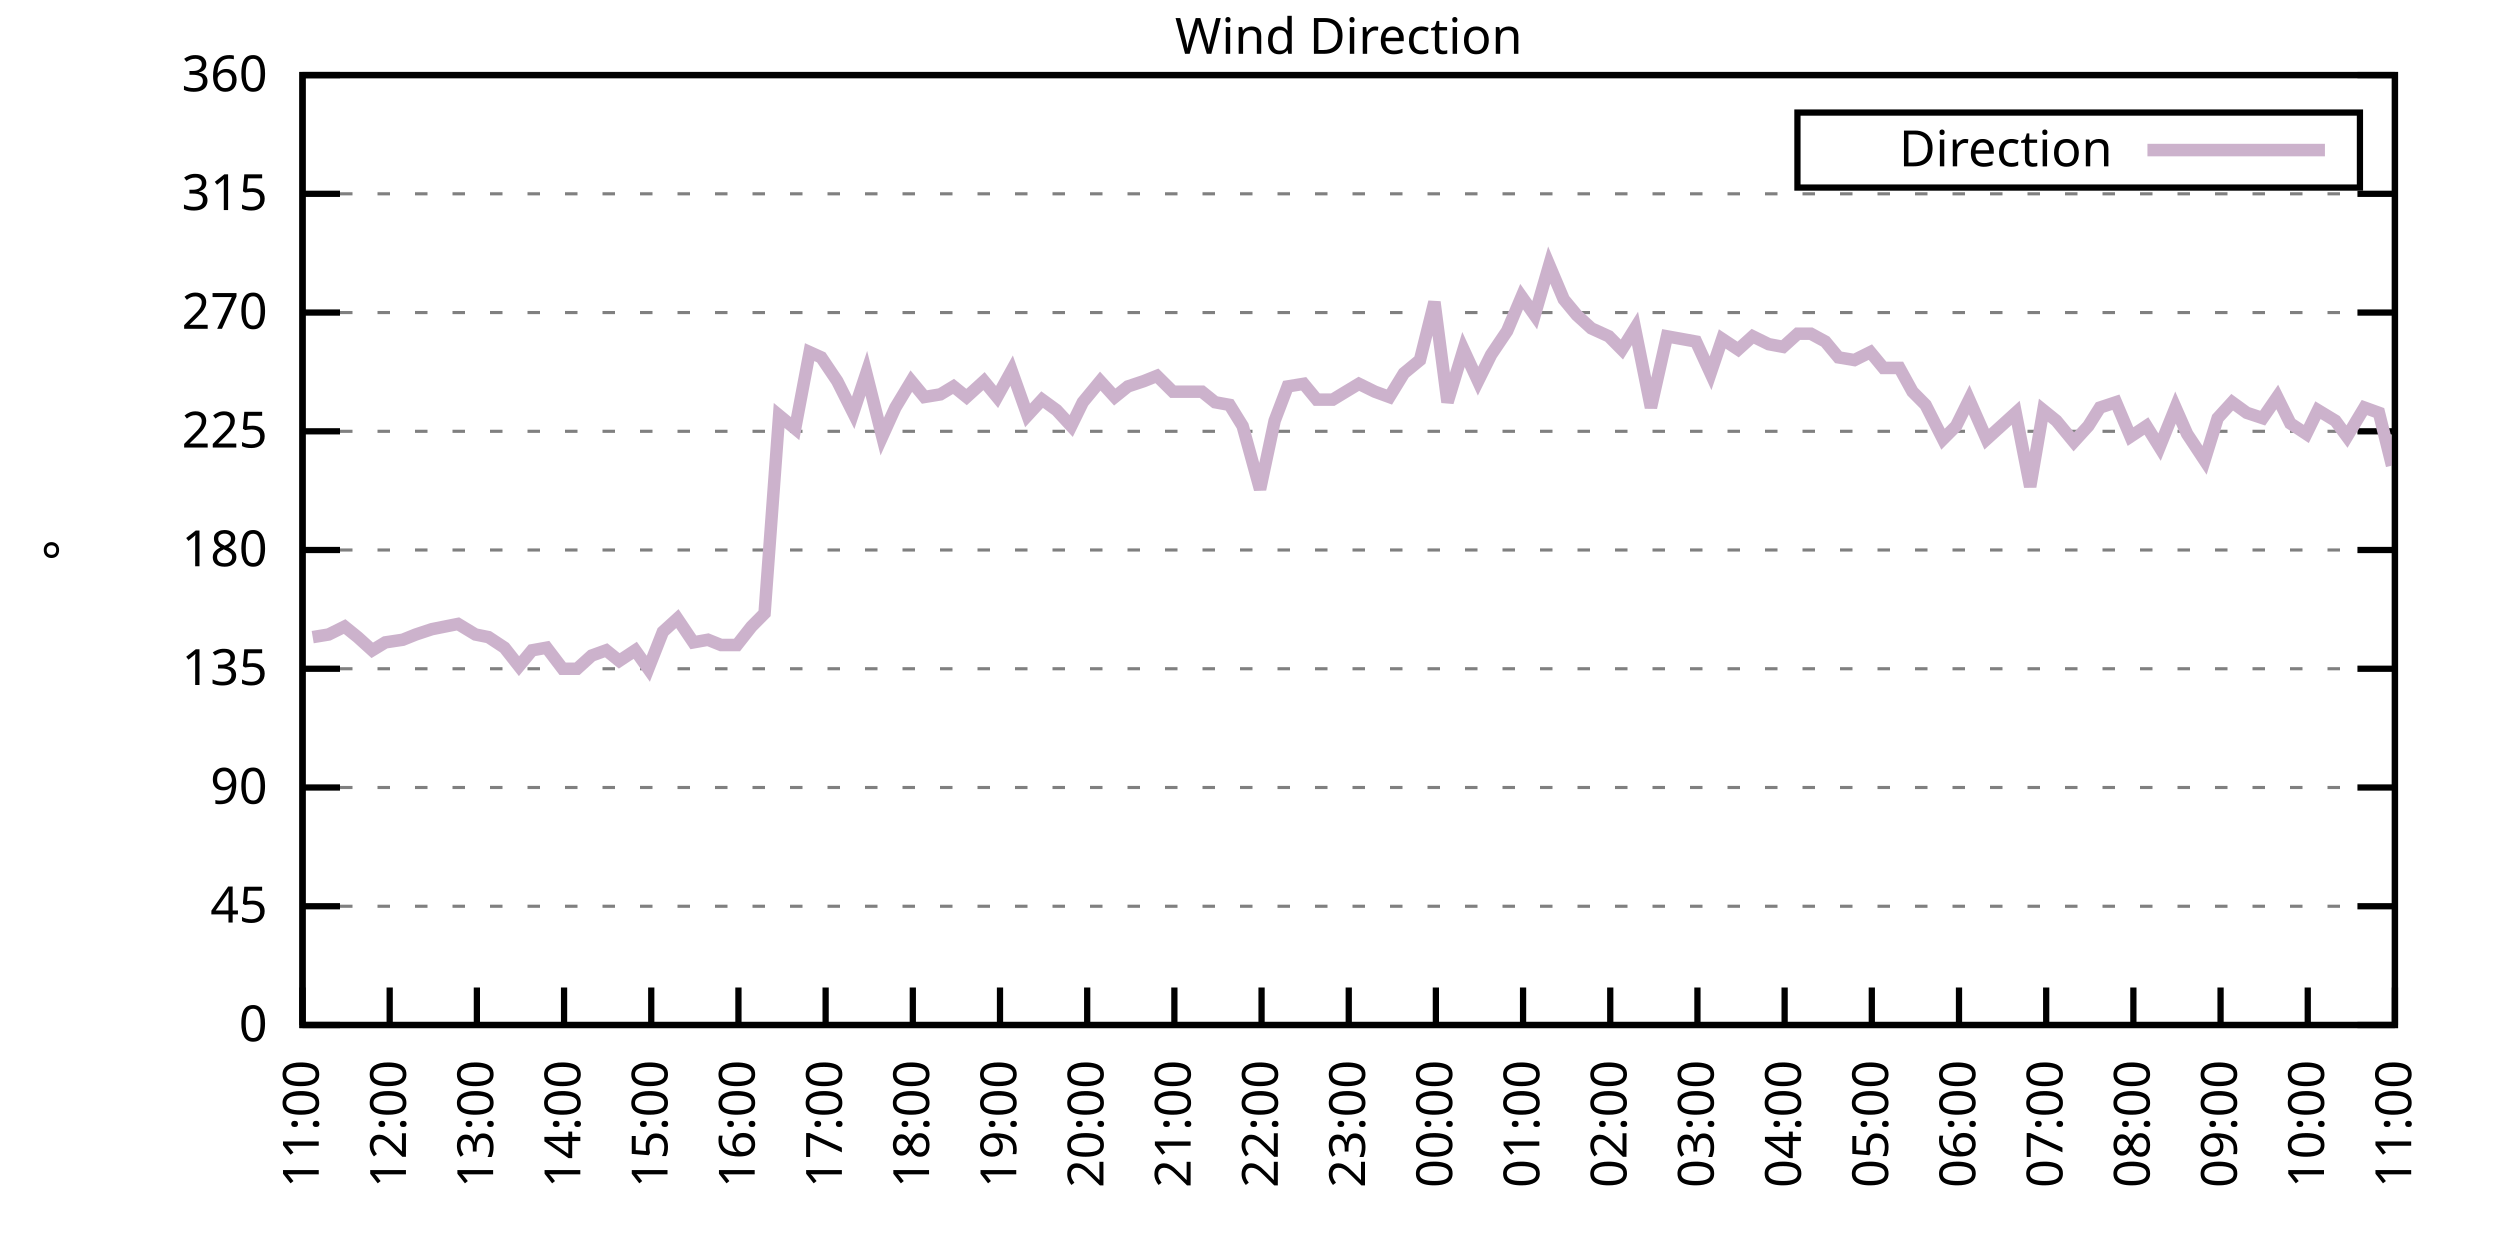
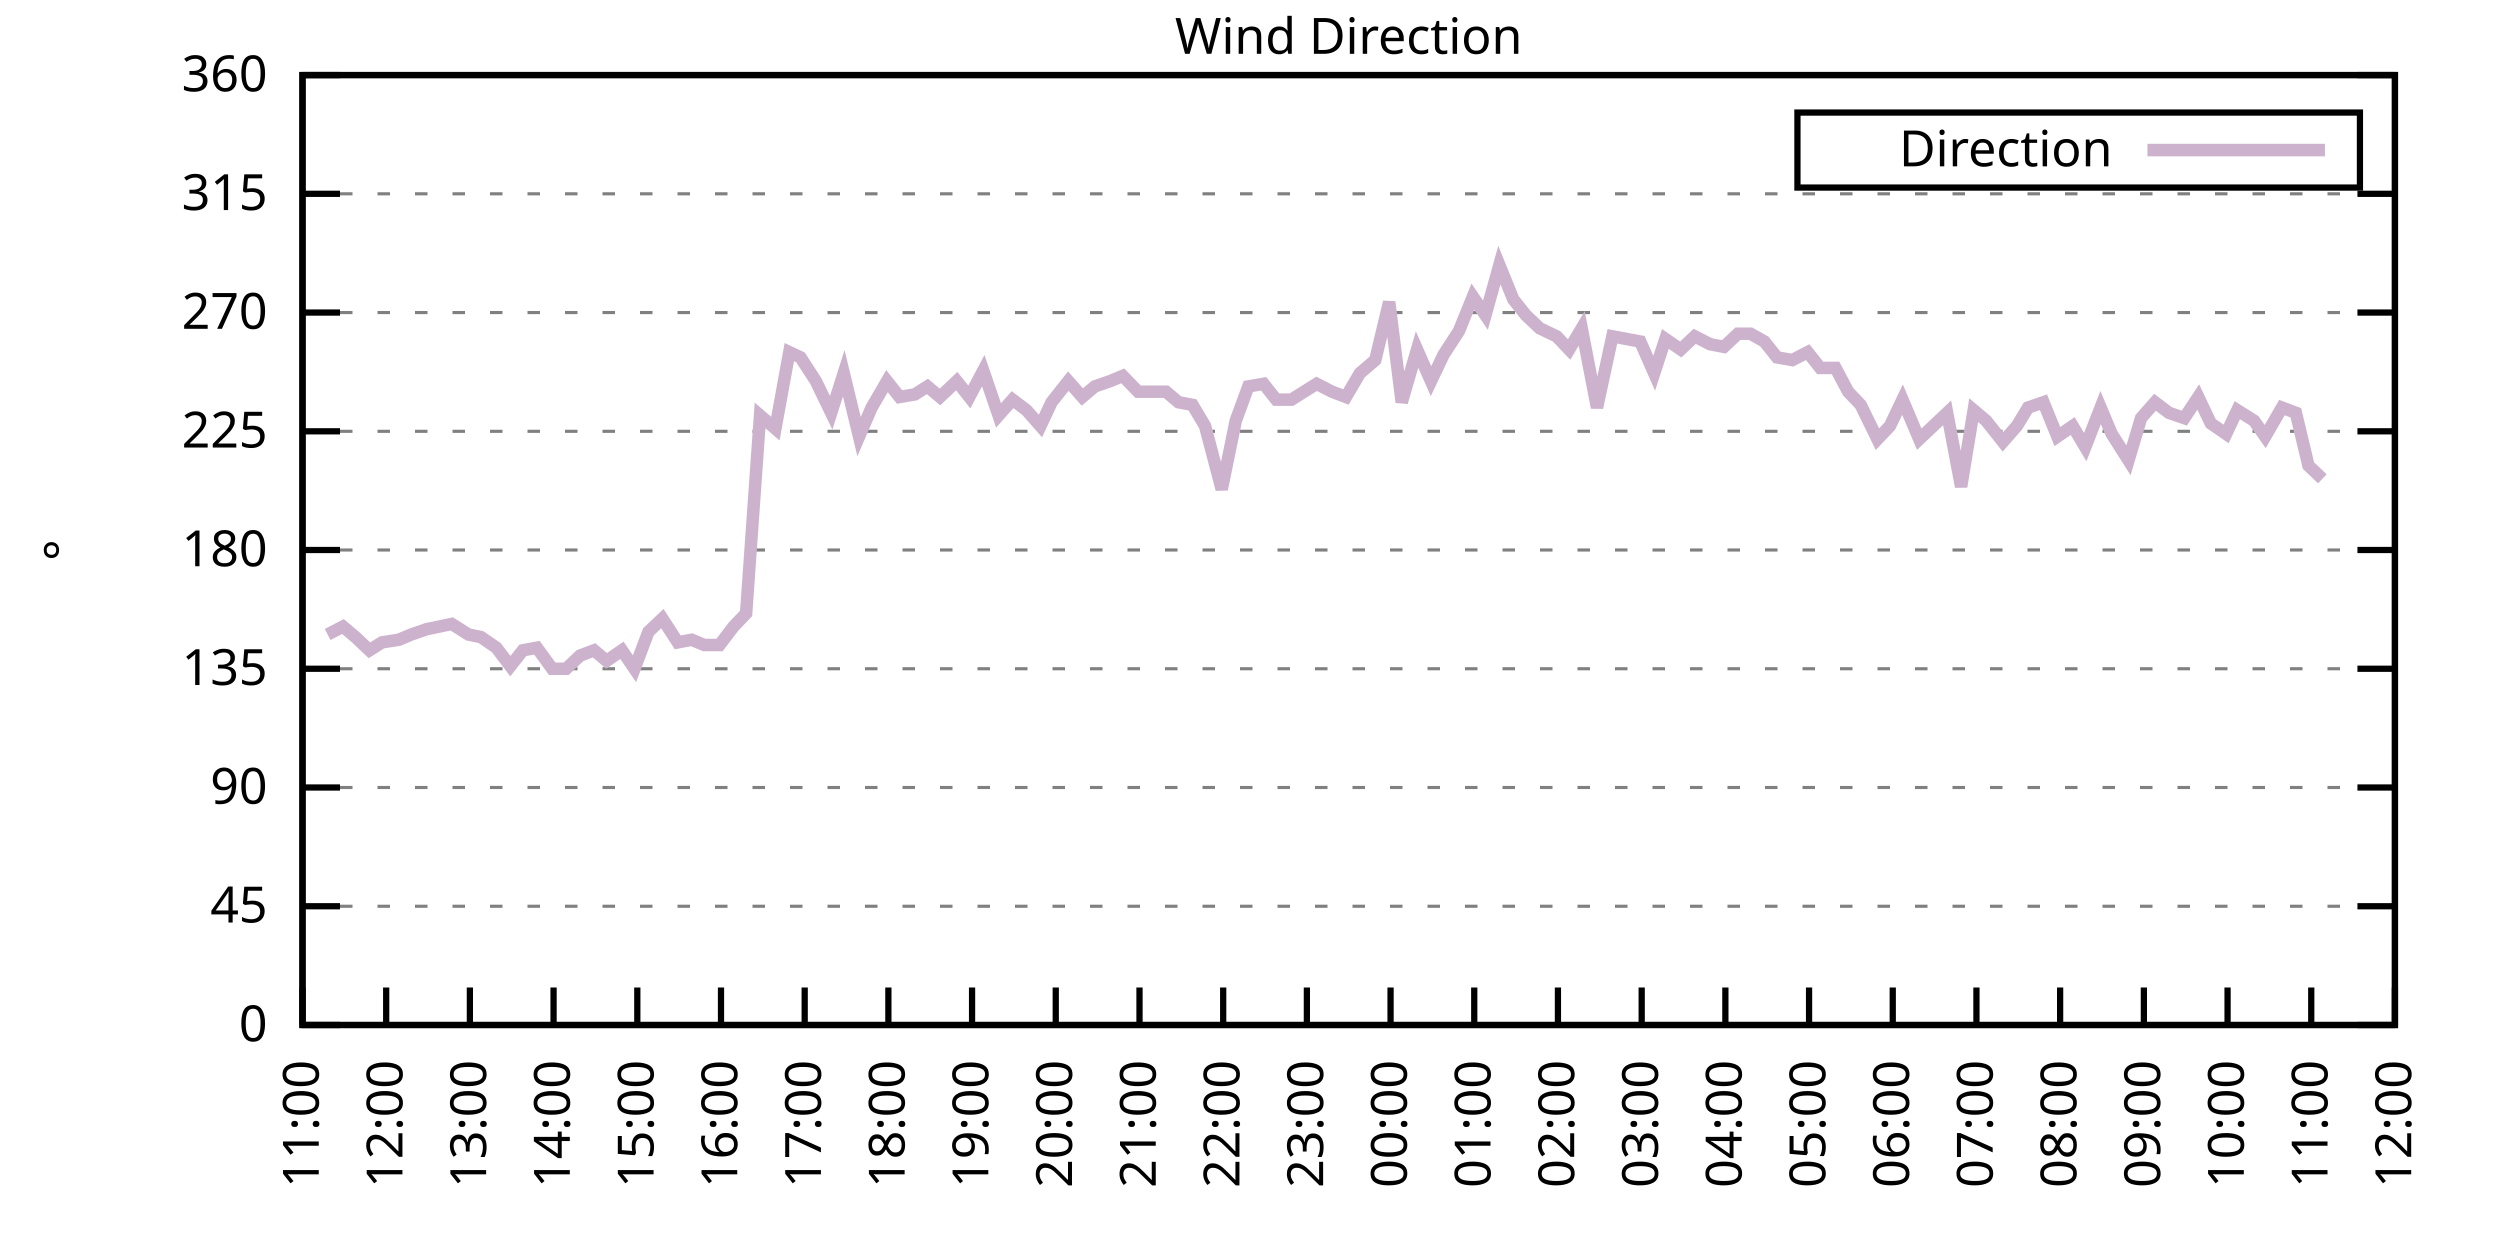
<svg xmlns="http://www.w3.org/2000/svg" xmlns:xlink="http://www.w3.org/1999/xlink" width="400" height="200" viewBox="0 0 400 200">
  <g id="gnuplot_canvas">
    <rect x="0" y="0" width="400" height="200" fill="none" />
    <defs>
      <circle id="gpDot" r="0.5" stroke-width="0.5" stroke="currentColor" />
      <path id="gpPt0" stroke-width="0.333" stroke="currentColor" d="M-1,0 h2 M0,-1 v2" />
      <path id="gpPt1" stroke-width="0.333" stroke="currentColor" d="M-1,-1 L1,1 M1,-1 L-1,1" />
      <path id="gpPt2" stroke-width="0.333" stroke="currentColor" d="M-1,0 L1,0 M0,-1 L0,1 M-1,-1 L1,1 M-1,1 L1,-1" />
      <rect id="gpPt3" stroke-width="0.333" stroke="currentColor" x="-1" y="-1" width="2" height="2" />
      <rect id="gpPt4" stroke-width="0.333" stroke="currentColor" fill="currentColor" x="-1" y="-1" width="2" height="2" />
      <circle id="gpPt5" stroke-width="0.333" stroke="currentColor" cx="0" cy="0" r="1" />
      <use xlink:href="#gpPt5" id="gpPt6" fill="currentColor" stroke="none" />
      <path id="gpPt7" stroke-width="0.333" stroke="currentColor" d="M0,-1.33 L-1.33,0.67 L1.33,0.67 z" />
      <use xlink:href="#gpPt7" id="gpPt8" fill="currentColor" stroke="none" />
      <use xlink:href="#gpPt7" id="gpPt9" stroke="currentColor" transform="rotate(180)" />
      <use xlink:href="#gpPt9" id="gpPt10" fill="currentColor" stroke="none" />
      <use xlink:href="#gpPt3" id="gpPt11" stroke="currentColor" transform="rotate(45)" />
      <use xlink:href="#gpPt11" id="gpPt12" fill="currentColor" stroke="none" />
      <path id="gpPt13" stroke-width="0.333" stroke="currentColor" d="M0,1.330 L1.265,0.411 L0.782,-1.067 L-0.782,-1.076 L-1.265,0.411 z" />
      <use xlink:href="#gpPt13" id="gpPt14" fill="currentColor" stroke="none" />
      <filter id="textbox" filterUnits="objectBoundingBox" x="0" y="0" height="1" width="1">
        <feFlood flood-color="white" flood-opacity="1" result="bgnd" />
        <feComposite in="SourceGraphic" in2="bgnd" operator="atop" />
      </filter>
      <filter id="greybox" filterUnits="objectBoundingBox" x="0" y="0" height="1" width="1">
        <feFlood flood-color="lightgrey" flood-opacity="1" result="grey" />
        <feComposite in="SourceGraphic" in2="grey" operator="atop" />
      </filter>
    </defs>
    <g fill="none" color="white" stroke="currentColor" stroke-width="1.00" stroke-linecap="butt" stroke-linejoin="miter">
</g>
    <g fill="none" color="black" stroke="currentColor" stroke-width="1.00" stroke-linecap="butt" stroke-linejoin="miter">
      <g stroke="none" shape-rendering="crispEdges">
        <polygon fill="rgb(255, 255, 255)" points="48.40,164.00 383.18,164.00 383.18,12.02 48.40,12.02 " />
      </g>
    </g>
    <g fill="none" color="black" stroke="currentColor" stroke-width="1.00" stroke-linecap="butt" stroke-linejoin="miter">
</g>
    <g fill="none" color="black" stroke="black" stroke-width="0.50" stroke-linecap="butt" stroke-linejoin="miter">
</g>
    <g fill="none" color="gray" stroke="currentColor" stroke-width="0.50" stroke-linecap="butt" stroke-linejoin="miter">
      <path stroke="gray" stroke-dasharray="2,4" class="gridline" d="M48.40,164.00 L383.19,164.00  " />
    </g>
    <g fill="none" color="gray" stroke="gray" stroke-width="1.00" stroke-linecap="butt" stroke-linejoin="miter">
</g>
    <g fill="none" color="black" stroke="currentColor" stroke-width="1.00" stroke-linecap="butt" stroke-linejoin="miter">
      <path stroke="black" d="M48.40,164.00 L54.40,164.00 M383.19,164.00 L377.19,164.00  " />
      <g transform="translate(42.80,166.60)" stroke="none" fill="black" font-family="Sans" font-size="8.00" text-anchor="end">
        <text>
          <tspan font-family="Sans"> 0</tspan>
        </text>
      </g>
    </g>
    <g fill="none" color="black" stroke="currentColor" stroke-width="1.00" stroke-linecap="butt" stroke-linejoin="miter">
</g>
    <g fill="none" color="black" stroke="black" stroke-width="0.50" stroke-linecap="butt" stroke-linejoin="miter">
</g>
    <g fill="none" color="gray" stroke="currentColor" stroke-width="0.50" stroke-linecap="butt" stroke-linejoin="miter">
      <path stroke="gray" stroke-dasharray="2,4" class="gridline" d="M48.40,145.00 L383.19,145.00  " />
    </g>
    <g fill="none" color="gray" stroke="gray" stroke-width="1.00" stroke-linecap="butt" stroke-linejoin="miter">
</g>
    <g fill="none" color="black" stroke="currentColor" stroke-width="1.00" stroke-linecap="butt" stroke-linejoin="miter">
      <path stroke="black" d="M48.40,145.00 L54.40,145.00 M383.19,145.00 L377.19,145.00  " />
      <g transform="translate(42.80,147.60)" stroke="none" fill="black" font-family="Sans" font-size="8.00" text-anchor="end">
        <text>
          <tspan font-family="Sans"> 45</tspan>
        </text>
      </g>
    </g>
    <g fill="none" color="black" stroke="currentColor" stroke-width="1.00" stroke-linecap="butt" stroke-linejoin="miter">
</g>
    <g fill="none" color="black" stroke="black" stroke-width="0.50" stroke-linecap="butt" stroke-linejoin="miter">
</g>
    <g fill="none" color="gray" stroke="currentColor" stroke-width="0.50" stroke-linecap="butt" stroke-linejoin="miter">
      <path stroke="gray" stroke-dasharray="2,4" class="gridline" d="M48.40,126.00 L383.19,126.00  " />
    </g>
    <g fill="none" color="gray" stroke="gray" stroke-width="1.00" stroke-linecap="butt" stroke-linejoin="miter">
</g>
    <g fill="none" color="black" stroke="currentColor" stroke-width="1.00" stroke-linecap="butt" stroke-linejoin="miter">
      <path stroke="black" d="M48.40,126.00 L54.40,126.00 M383.19,126.00 L377.19,126.00  " />
      <g transform="translate(42.80,128.60)" stroke="none" fill="black" font-family="Sans" font-size="8.00" text-anchor="end">
        <text>
          <tspan font-family="Sans"> 90</tspan>
        </text>
      </g>
    </g>
    <g fill="none" color="black" stroke="currentColor" stroke-width="1.00" stroke-linecap="butt" stroke-linejoin="miter">
</g>
    <g fill="none" color="black" stroke="black" stroke-width="0.50" stroke-linecap="butt" stroke-linejoin="miter">
</g>
    <g fill="none" color="gray" stroke="currentColor" stroke-width="0.50" stroke-linecap="butt" stroke-linejoin="miter">
      <path stroke="gray" stroke-dasharray="2,4" class="gridline" d="M48.40,107.00 L383.19,107.00  " />
    </g>
    <g fill="none" color="gray" stroke="gray" stroke-width="1.00" stroke-linecap="butt" stroke-linejoin="miter">
</g>
    <g fill="none" color="black" stroke="currentColor" stroke-width="1.00" stroke-linecap="butt" stroke-linejoin="miter">
      <path stroke="black" d="M48.40,107.00 L54.40,107.00 M383.19,107.00 L377.19,107.00  " />
      <g transform="translate(42.80,109.60)" stroke="none" fill="black" font-family="Sans" font-size="8.00" text-anchor="end">
        <text>
          <tspan font-family="Sans"> 135</tspan>
        </text>
      </g>
    </g>
    <g fill="none" color="black" stroke="currentColor" stroke-width="1.00" stroke-linecap="butt" stroke-linejoin="miter">
</g>
    <g fill="none" color="black" stroke="black" stroke-width="0.50" stroke-linecap="butt" stroke-linejoin="miter">
</g>
    <g fill="none" color="gray" stroke="currentColor" stroke-width="0.50" stroke-linecap="butt" stroke-linejoin="miter">
      <path stroke="gray" stroke-dasharray="2,4" class="gridline" d="M48.40,88.00 L383.19,88.00  " />
    </g>
    <g fill="none" color="gray" stroke="gray" stroke-width="1.00" stroke-linecap="butt" stroke-linejoin="miter">
</g>
    <g fill="none" color="black" stroke="currentColor" stroke-width="1.00" stroke-linecap="butt" stroke-linejoin="miter">
      <path stroke="black" d="M48.40,88.00 L54.40,88.00 M383.19,88.00 L377.19,88.00  " />
      <g transform="translate(42.80,90.60)" stroke="none" fill="black" font-family="Sans" font-size="8.00" text-anchor="end">
        <text>
          <tspan font-family="Sans"> 180</tspan>
        </text>
      </g>
    </g>
    <g fill="none" color="black" stroke="currentColor" stroke-width="1.00" stroke-linecap="butt" stroke-linejoin="miter">
</g>
    <g fill="none" color="black" stroke="black" stroke-width="0.50" stroke-linecap="butt" stroke-linejoin="miter">
</g>
    <g fill="none" color="gray" stroke="currentColor" stroke-width="0.50" stroke-linecap="butt" stroke-linejoin="miter">
      <path stroke="gray" stroke-dasharray="2,4" class="gridline" d="M48.40,69.01 L383.19,69.01  " />
    </g>
    <g fill="none" color="gray" stroke="gray" stroke-width="1.00" stroke-linecap="butt" stroke-linejoin="miter">
</g>
    <g fill="none" color="black" stroke="currentColor" stroke-width="1.00" stroke-linecap="butt" stroke-linejoin="miter">
      <path stroke="black" d="M48.40,69.01 L54.40,69.01 M383.19,69.01 L377.19,69.01  " />
      <g transform="translate(42.80,71.61)" stroke="none" fill="black" font-family="Sans" font-size="8.00" text-anchor="end">
        <text>
          <tspan font-family="Sans"> 225</tspan>
        </text>
      </g>
    </g>
    <g fill="none" color="black" stroke="currentColor" stroke-width="1.00" stroke-linecap="butt" stroke-linejoin="miter">
</g>
    <g fill="none" color="black" stroke="black" stroke-width="0.50" stroke-linecap="butt" stroke-linejoin="miter">
</g>
    <g fill="none" color="gray" stroke="currentColor" stroke-width="0.50" stroke-linecap="butt" stroke-linejoin="miter">
      <path stroke="gray" stroke-dasharray="2,4" class="gridline" d="M48.40,50.01 L383.19,50.01  " />
    </g>
    <g fill="none" color="gray" stroke="gray" stroke-width="1.00" stroke-linecap="butt" stroke-linejoin="miter">
</g>
    <g fill="none" color="black" stroke="currentColor" stroke-width="1.00" stroke-linecap="butt" stroke-linejoin="miter">
      <path stroke="black" d="M48.40,50.01 L54.40,50.01 M383.19,50.01 L377.19,50.01  " />
      <g transform="translate(42.80,52.61)" stroke="none" fill="black" font-family="Sans" font-size="8.00" text-anchor="end">
        <text>
          <tspan font-family="Sans"> 270</tspan>
        </text>
      </g>
    </g>
    <g fill="none" color="black" stroke="currentColor" stroke-width="1.00" stroke-linecap="butt" stroke-linejoin="miter">
</g>
    <g fill="none" color="black" stroke="black" stroke-width="0.50" stroke-linecap="butt" stroke-linejoin="miter">
</g>
    <g fill="none" color="gray" stroke="currentColor" stroke-width="0.50" stroke-linecap="butt" stroke-linejoin="miter">
      <path stroke="gray" stroke-dasharray="2,4" class="gridline" d="M48.40,31.01 L383.19,31.01  " />
    </g>
    <g fill="none" color="gray" stroke="gray" stroke-width="1.00" stroke-linecap="butt" stroke-linejoin="miter">
</g>
    <g fill="none" color="black" stroke="currentColor" stroke-width="1.00" stroke-linecap="butt" stroke-linejoin="miter">
      <path stroke="black" d="M48.40,31.01 L54.40,31.01 M383.19,31.01 L377.19,31.01  " />
      <g transform="translate(42.80,33.61)" stroke="none" fill="black" font-family="Sans" font-size="8.00" text-anchor="end">
        <text>
          <tspan font-family="Sans"> 315</tspan>
        </text>
      </g>
    </g>
    <g fill="none" color="black" stroke="currentColor" stroke-width="1.00" stroke-linecap="butt" stroke-linejoin="miter">
</g>
    <g fill="none" color="black" stroke="black" stroke-width="0.50" stroke-linecap="butt" stroke-linejoin="miter">
</g>
    <g fill="none" color="gray" stroke="currentColor" stroke-width="0.50" stroke-linecap="butt" stroke-linejoin="miter">
      <path stroke="gray" stroke-dasharray="2,4" class="gridline" d="M48.40,12.01 L383.19,12.01  " />
    </g>
    <g fill="none" color="gray" stroke="gray" stroke-width="1.00" stroke-linecap="butt" stroke-linejoin="miter">
</g>
    <g fill="none" color="black" stroke="currentColor" stroke-width="1.00" stroke-linecap="butt" stroke-linejoin="miter">
      <path stroke="black" d="M48.40,12.01 L54.40,12.01 M383.19,12.01 L377.19,12.01  " />
      <g transform="translate(42.80,14.61)" stroke="none" fill="black" font-family="Sans" font-size="8.00" text-anchor="end">
        <text>
          <tspan font-family="Sans"> 360</tspan>
        </text>
      </g>
    </g>
    <g fill="none" color="black" stroke="currentColor" stroke-width="1.00" stroke-linecap="butt" stroke-linejoin="miter">
      <path stroke="black" d="M48.40,164.00 L48.40,158.00  " />
      <g transform="translate(51.00,169.60) rotate(270.00)" stroke="none" fill="black" font-family="Sans" font-size="8.00" text-anchor="end">
        <text>
          <tspan font-family="Sans">11:00</tspan>
        </text>
      </g>
    </g>
    <g fill="none" color="black" stroke="currentColor" stroke-width="1.00" stroke-linecap="butt" stroke-linejoin="miter">
-       <path stroke="black" d="M62.35,164.00 L62.35,158.00  " />
-       <g transform="translate(64.95,169.60) rotate(270.00)" stroke="none" fill="black" font-family="Sans" font-size="8.00" text-anchor="end">
+       <path stroke="black" d="M61.79,164.00 L61.79,158.00  " />
+       <g transform="translate(64.39,169.60) rotate(270.00)" stroke="none" fill="black" font-family="Sans" font-size="8.00" text-anchor="end">
        <text>
          <tspan font-family="Sans">12:00</tspan>
        </text>
      </g>
    </g>
    <g fill="none" color="black" stroke="currentColor" stroke-width="1.00" stroke-linecap="butt" stroke-linejoin="miter">
-       <path stroke="black" d="M76.30,164.00 L76.30,158.00  " />
-       <g transform="translate(78.90,169.60) rotate(270.00)" stroke="none" fill="black" font-family="Sans" font-size="8.00" text-anchor="end">
+       <path stroke="black" d="M75.18,164.00 L75.18,158.00  " />
+       <g transform="translate(77.78,169.60) rotate(270.00)" stroke="none" fill="black" font-family="Sans" font-size="8.00" text-anchor="end">
        <text>
          <tspan font-family="Sans">13:00</tspan>
        </text>
      </g>
    </g>
    <g fill="none" color="black" stroke="currentColor" stroke-width="1.00" stroke-linecap="butt" stroke-linejoin="miter">
-       <path stroke="black" d="M90.25,164.00 L90.25,158.00  " />
-       <g transform="translate(92.85,169.60) rotate(270.00)" stroke="none" fill="black" font-family="Sans" font-size="8.00" text-anchor="end">
+       <path stroke="black" d="M88.57,164.00 L88.57,158.00  " />
+       <g transform="translate(91.17,169.60) rotate(270.00)" stroke="none" fill="black" font-family="Sans" font-size="8.00" text-anchor="end">
        <text>
          <tspan font-family="Sans">14:00</tspan>
        </text>
      </g>
    </g>
    <g fill="none" color="black" stroke="currentColor" stroke-width="1.00" stroke-linecap="butt" stroke-linejoin="miter">
-       <path stroke="black" d="M104.20,164.00 L104.20,158.00  " />
-       <g transform="translate(106.80,169.60) rotate(270.00)" stroke="none" fill="black" font-family="Sans" font-size="8.00" text-anchor="end">
+       <path stroke="black" d="M101.97,164.00 L101.97,158.00  " />
+       <g transform="translate(104.57,169.60) rotate(270.00)" stroke="none" fill="black" font-family="Sans" font-size="8.00" text-anchor="end">
        <text>
          <tspan font-family="Sans">15:00</tspan>
        </text>
      </g>
    </g>
    <g fill="none" color="black" stroke="currentColor" stroke-width="1.00" stroke-linecap="butt" stroke-linejoin="miter">
-       <path stroke="black" d="M118.15,164.00 L118.15,158.00  " />
-       <g transform="translate(120.75,169.60) rotate(270.00)" stroke="none" fill="black" font-family="Sans" font-size="8.00" text-anchor="end">
+       <path stroke="black" d="M115.36,164.00 L115.36,158.00  " />
+       <g transform="translate(117.96,169.60) rotate(270.00)" stroke="none" fill="black" font-family="Sans" font-size="8.00" text-anchor="end">
        <text>
          <tspan font-family="Sans">16:00</tspan>
        </text>
      </g>
    </g>
    <g fill="none" color="black" stroke="currentColor" stroke-width="1.00" stroke-linecap="butt" stroke-linejoin="miter">
-       <path stroke="black" d="M132.10,164.00 L132.10,158.00  " />
-       <g transform="translate(134.70,169.60) rotate(270.00)" stroke="none" fill="black" font-family="Sans" font-size="8.00" text-anchor="end">
+       <path stroke="black" d="M128.75,164.00 L128.75,158.00  " />
+       <g transform="translate(131.35,169.60) rotate(270.00)" stroke="none" fill="black" font-family="Sans" font-size="8.00" text-anchor="end">
        <text>
          <tspan font-family="Sans">17:00</tspan>
        </text>
      </g>
    </g>
    <g fill="none" color="black" stroke="currentColor" stroke-width="1.00" stroke-linecap="butt" stroke-linejoin="miter">
-       <path stroke="black" d="M146.05,164.00 L146.05,158.00  " />
-       <g transform="translate(148.65,169.60) rotate(270.00)" stroke="none" fill="black" font-family="Sans" font-size="8.00" text-anchor="end">
+       <path stroke="black" d="M142.14,164.00 L142.14,158.00  " />
+       <g transform="translate(144.74,169.60) rotate(270.00)" stroke="none" fill="black" font-family="Sans" font-size="8.00" text-anchor="end">
        <text>
          <tspan font-family="Sans">18:00</tspan>
        </text>
      </g>
    </g>
    <g fill="none" color="black" stroke="currentColor" stroke-width="1.00" stroke-linecap="butt" stroke-linejoin="miter">
-       <path stroke="black" d="M160.00,164.00 L160.00,158.00  " />
-       <g transform="translate(162.60,169.60) rotate(270.00)" stroke="none" fill="black" font-family="Sans" font-size="8.00" text-anchor="end">
+       <path stroke="black" d="M155.53,164.00 L155.53,158.00  " />
+       <g transform="translate(158.13,169.60) rotate(270.00)" stroke="none" fill="black" font-family="Sans" font-size="8.00" text-anchor="end">
        <text>
          <tspan font-family="Sans">19:00</tspan>
        </text>
      </g>
    </g>
    <g fill="none" color="black" stroke="currentColor" stroke-width="1.00" stroke-linecap="butt" stroke-linejoin="miter">
-       <path stroke="black" d="M173.95,164.00 L173.95,158.00  " />
-       <g transform="translate(176.55,169.60) rotate(270.00)" stroke="none" fill="black" font-family="Sans" font-size="8.00" text-anchor="end">
+       <path stroke="black" d="M168.92,164.00 L168.92,158.00  " />
+       <g transform="translate(171.52,169.60) rotate(270.00)" stroke="none" fill="black" font-family="Sans" font-size="8.00" text-anchor="end">
        <text>
          <tspan font-family="Sans">20:00</tspan>
        </text>
      </g>
    </g>
    <g fill="none" color="black" stroke="currentColor" stroke-width="1.00" stroke-linecap="butt" stroke-linejoin="miter">
-       <path stroke="black" d="M187.90,164.00 L187.90,158.00  " />
-       <g transform="translate(190.50,169.60) rotate(270.00)" stroke="none" fill="black" font-family="Sans" font-size="8.00" text-anchor="end">
+       <path stroke="black" d="M182.32,164.00 L182.32,158.00  " />
+       <g transform="translate(184.92,169.60) rotate(270.00)" stroke="none" fill="black" font-family="Sans" font-size="8.00" text-anchor="end">
        <text>
          <tspan font-family="Sans">21:00</tspan>
        </text>
      </g>
    </g>
    <g fill="none" color="black" stroke="currentColor" stroke-width="1.00" stroke-linecap="butt" stroke-linejoin="miter">
-       <path stroke="black" d="M201.85,164.00 L201.85,158.00  " />
-       <g transform="translate(204.45,169.60) rotate(270.00)" stroke="none" fill="black" font-family="Sans" font-size="8.00" text-anchor="end">
+       <path stroke="black" d="M195.71,164.00 L195.71,158.00  " />
+       <g transform="translate(198.31,169.60) rotate(270.00)" stroke="none" fill="black" font-family="Sans" font-size="8.00" text-anchor="end">
        <text>
          <tspan font-family="Sans">22:00</tspan>
        </text>
      </g>
    </g>
    <g fill="none" color="black" stroke="currentColor" stroke-width="1.00" stroke-linecap="butt" stroke-linejoin="miter">
-       <path stroke="black" d="M215.80,164.00 L215.80,158.00  " />
-       <g transform="translate(218.40,169.60) rotate(270.00)" stroke="none" fill="black" font-family="Sans" font-size="8.00" text-anchor="end">
+       <path stroke="black" d="M209.10,164.00 L209.10,158.00  " />
+       <g transform="translate(211.70,169.60) rotate(270.00)" stroke="none" fill="black" font-family="Sans" font-size="8.00" text-anchor="end">
        <text>
          <tspan font-family="Sans">23:00</tspan>
        </text>
      </g>
    </g>
    <g fill="none" color="black" stroke="currentColor" stroke-width="1.00" stroke-linecap="butt" stroke-linejoin="miter">
-       <path stroke="black" d="M229.74,164.00 L229.74,158.00  " />
-       <g transform="translate(232.34,169.60) rotate(270.00)" stroke="none" fill="black" font-family="Sans" font-size="8.00" text-anchor="end">
+       <path stroke="black" d="M222.49,164.00 L222.49,158.00  " />
+       <g transform="translate(225.09,169.60) rotate(270.00)" stroke="none" fill="black" font-family="Sans" font-size="8.00" text-anchor="end">
        <text>
          <tspan font-family="Sans">00:00</tspan>
        </text>
      </g>
    </g>
    <g fill="none" color="black" stroke="currentColor" stroke-width="1.00" stroke-linecap="butt" stroke-linejoin="miter">
-       <path stroke="black" d="M243.69,164.00 L243.69,158.00  " />
-       <g transform="translate(246.29,169.60) rotate(270.00)" stroke="none" fill="black" font-family="Sans" font-size="8.00" text-anchor="end">
+       <path stroke="black" d="M235.88,164.00 L235.88,158.00  " />
+       <g transform="translate(238.48,169.60) rotate(270.00)" stroke="none" fill="black" font-family="Sans" font-size="8.00" text-anchor="end">
        <text>
          <tspan font-family="Sans">01:00</tspan>
        </text>
      </g>
    </g>
    <g fill="none" color="black" stroke="currentColor" stroke-width="1.00" stroke-linecap="butt" stroke-linejoin="miter">
-       <path stroke="black" d="M257.64,164.00 L257.64,158.00  " />
-       <g transform="translate(260.24,169.60) rotate(270.00)" stroke="none" fill="black" font-family="Sans" font-size="8.00" text-anchor="end">
+       <path stroke="black" d="M249.27,164.00 L249.27,158.00  " />
+       <g transform="translate(251.87,169.60) rotate(270.00)" stroke="none" fill="black" font-family="Sans" font-size="8.00" text-anchor="end">
        <text>
          <tspan font-family="Sans">02:00</tspan>
        </text>
      </g>
    </g>
    <g fill="none" color="black" stroke="currentColor" stroke-width="1.00" stroke-linecap="butt" stroke-linejoin="miter">
-       <path stroke="black" d="M271.59,164.00 L271.59,158.00  " />
-       <g transform="translate(274.19,169.60) rotate(270.00)" stroke="none" fill="black" font-family="Sans" font-size="8.00" text-anchor="end">
+       <path stroke="black" d="M262.67,164.00 L262.67,158.00  " />
+       <g transform="translate(265.27,169.60) rotate(270.00)" stroke="none" fill="black" font-family="Sans" font-size="8.00" text-anchor="end">
        <text>
          <tspan font-family="Sans">03:00</tspan>
        </text>
      </g>
    </g>
    <g fill="none" color="black" stroke="currentColor" stroke-width="1.00" stroke-linecap="butt" stroke-linejoin="miter">
-       <path stroke="black" d="M285.54,164.00 L285.54,158.00  " />
-       <g transform="translate(288.14,169.60) rotate(270.00)" stroke="none" fill="black" font-family="Sans" font-size="8.00" text-anchor="end">
+       <path stroke="black" d="M276.06,164.00 L276.06,158.00  " />
+       <g transform="translate(278.66,169.60) rotate(270.00)" stroke="none" fill="black" font-family="Sans" font-size="8.00" text-anchor="end">
        <text>
          <tspan font-family="Sans">04:00</tspan>
        </text>
      </g>
    </g>
    <g fill="none" color="black" stroke="currentColor" stroke-width="1.00" stroke-linecap="butt" stroke-linejoin="miter">
-       <path stroke="black" d="M299.49,164.00 L299.49,158.00  " />
-       <g transform="translate(302.09,169.60) rotate(270.00)" stroke="none" fill="black" font-family="Sans" font-size="8.00" text-anchor="end">
+       <path stroke="black" d="M289.45,164.00 L289.45,158.00  " />
+       <g transform="translate(292.05,169.60) rotate(270.00)" stroke="none" fill="black" font-family="Sans" font-size="8.00" text-anchor="end">
        <text>
          <tspan font-family="Sans">05:00</tspan>
        </text>
      </g>
    </g>
    <g fill="none" color="black" stroke="currentColor" stroke-width="1.00" stroke-linecap="butt" stroke-linejoin="miter">
-       <path stroke="black" d="M313.44,164.00 L313.44,158.00  " />
-       <g transform="translate(316.04,169.60) rotate(270.00)" stroke="none" fill="black" font-family="Sans" font-size="8.00" text-anchor="end">
+       <path stroke="black" d="M302.84,164.00 L302.84,158.00  " />
+       <g transform="translate(305.44,169.60) rotate(270.00)" stroke="none" fill="black" font-family="Sans" font-size="8.00" text-anchor="end">
        <text>
          <tspan font-family="Sans">06:00</tspan>
        </text>
      </g>
    </g>
    <g fill="none" color="black" stroke="currentColor" stroke-width="1.00" stroke-linecap="butt" stroke-linejoin="miter">
-       <path stroke="black" d="M327.39,164.00 L327.39,158.00  " />
-       <g transform="translate(329.99,169.60) rotate(270.00)" stroke="none" fill="black" font-family="Sans" font-size="8.00" text-anchor="end">
+       <path stroke="black" d="M316.23,164.00 L316.23,158.00  " />
+       <g transform="translate(318.83,169.60) rotate(270.00)" stroke="none" fill="black" font-family="Sans" font-size="8.00" text-anchor="end">
        <text>
          <tspan font-family="Sans">07:00</tspan>
        </text>
      </g>
    </g>
    <g fill="none" color="black" stroke="currentColor" stroke-width="1.00" stroke-linecap="butt" stroke-linejoin="miter">
-       <path stroke="black" d="M341.34,164.00 L341.34,158.00  " />
-       <g transform="translate(343.94,169.60) rotate(270.00)" stroke="none" fill="black" font-family="Sans" font-size="8.00" text-anchor="end">
+       <path stroke="black" d="M329.62,164.00 L329.62,158.00  " />
+       <g transform="translate(332.22,169.60) rotate(270.00)" stroke="none" fill="black" font-family="Sans" font-size="8.00" text-anchor="end">
        <text>
          <tspan font-family="Sans">08:00</tspan>
        </text>
      </g>
    </g>
    <g fill="none" color="black" stroke="currentColor" stroke-width="1.00" stroke-linecap="butt" stroke-linejoin="miter">
-       <path stroke="black" d="M355.29,164.00 L355.29,158.00  " />
-       <g transform="translate(357.89,169.60) rotate(270.00)" stroke="none" fill="black" font-family="Sans" font-size="8.00" text-anchor="end">
+       <path stroke="black" d="M343.02,164.00 L343.02,158.00  " />
+       <g transform="translate(345.62,169.60) rotate(270.00)" stroke="none" fill="black" font-family="Sans" font-size="8.00" text-anchor="end">
        <text>
          <tspan font-family="Sans">09:00</tspan>
        </text>
      </g>
    </g>
    <g fill="none" color="black" stroke="currentColor" stroke-width="1.00" stroke-linecap="butt" stroke-linejoin="miter">
-       <path stroke="black" d="M369.24,164.00 L369.24,158.00  " />
-       <g transform="translate(371.84,169.60) rotate(270.00)" stroke="none" fill="black" font-family="Sans" font-size="8.00" text-anchor="end">
+       <path stroke="black" d="M356.41,164.00 L356.41,158.00  " />
+       <g transform="translate(359.01,169.60) rotate(270.00)" stroke="none" fill="black" font-family="Sans" font-size="8.00" text-anchor="end">
        <text>
          <tspan font-family="Sans">10:00</tspan>
+         </text>
+       </g>
+     </g>
+     <g fill="none" color="black" stroke="currentColor" stroke-width="1.00" stroke-linecap="butt" stroke-linejoin="miter">
+       <path stroke="black" d="M369.80,164.00 L369.80,158.00  " />
+       <g transform="translate(372.40,169.60) rotate(270.00)" stroke="none" fill="black" font-family="Sans" font-size="8.00" text-anchor="end">
+         <text>
+           <tspan font-family="Sans">11:00</tspan>
        </text>
      </g>
    </g>
    <g fill="none" color="black" stroke="currentColor" stroke-width="1.00" stroke-linecap="butt" stroke-linejoin="miter">
      <path stroke="black" d="M383.19,164.00 L383.19,158.00  " />
      <g transform="translate(385.79,169.60) rotate(270.00)" stroke="none" fill="black" font-family="Sans" font-size="8.00" text-anchor="end">
        <text>
-           <tspan font-family="Sans">11:00</tspan>
+           <tspan font-family="Sans">12:00</tspan>
        </text>
      </g>
    </g>
    <g fill="none" color="black" stroke="currentColor" stroke-width="1.00" stroke-linecap="butt" stroke-linejoin="miter">
</g>
    <g fill="none" color="black" stroke="currentColor" stroke-width="1.00" stroke-linecap="butt" stroke-linejoin="miter">
      <path stroke="black" d="M48.40,12.01 L48.40,164.00 L383.19,164.00 L383.19,12.01 L48.40,12.01 Z  " />
    </g>
    <g fill="none" color="black" stroke="currentColor" stroke-width="1.00" stroke-linecap="butt" stroke-linejoin="miter">
</g>
    <g fill="none" color="black" stroke="currentColor" stroke-width="1.00" stroke-linecap="butt" stroke-linejoin="miter">
      <path stroke="black" d="M287.59,30.01 L287.59,18.01 L377.59,18.01 L377.59,30.01 L287.59,30.01 Z  " />
    </g>
    <g id="Wind_direction_plot_1">
      <g fill="none" color="white" stroke="black" stroke-width="2.00" stroke-linecap="butt" stroke-linejoin="miter">
</g>
      <g fill="none" color="black" stroke="currentColor" stroke-width="2.00" stroke-linecap="butt" stroke-linejoin="miter">
        <g transform="translate(337.99,26.61)" stroke="none" fill="black" font-family="Sans" font-size="8.00" text-anchor="end">
          <text>
            <tspan font-family="Sans">Direction</tspan>
          </text>
        </g>
      </g>
      <g fill="none" color="black" stroke="currentColor" stroke-width="2.00" stroke-linecap="butt" stroke-linejoin="miter">
-         <path stroke="rgb(204, 178, 204)" d="M343.59,24.01 L371.99,24.01 M50.03,101.94 L52.58,101.52 L55.14,100.25 L57.23,101.94 L59.56,104.05 L61.65,102.78   L64.44,102.36 L66.53,101.52 L69.09,100.67 L71.18,100.25 L73.28,99.83 L76.07,101.52 L78.16,101.94 L80.72,103.63   L83.04,106.58 L85.13,104.05 L87.46,103.63 L90.02,107.00 L92.34,107.00 L94.67,104.89 L96.99,104.05 L99.08,105.74   L101.64,104.05 L103.73,107.00 L106.06,101.09 L108.38,98.98 L110.94,102.78 L113.27,102.36 L115.36,103.20 L117.92,103.20   L120.24,100.25 L122.33,98.14 L124.66,66.47 L127.22,68.58 L129.54,56.34 L131.40,57.18 L133.96,60.98 L136.51,66.05   L138.61,59.72 L141.16,69.85 L143.26,65.21 L145.81,60.98 L147.91,63.52 L150.46,63.10 L152.56,61.83 L154.65,63.52   L157.44,60.98 L159.53,63.52 L161.86,59.30 L164.41,66.47 L166.74,63.94 L169.06,65.63 L171.39,68.16 L173.25,64.36   L176.04,60.98 L178.36,63.52 L180.46,61.83 L183.01,60.98 L185.11,60.14 L187.66,62.67 L189.76,62.67 L192.31,62.67   L194.41,64.36 L196.73,64.78 L198.82,68.16 L201.61,78.29 L203.94,67.32 L206.03,61.83 L208.59,61.41 L210.68,63.94   L213.24,63.94 L215.33,62.67 L217.42,61.41 L219.98,62.67 L222.30,63.52 L224.63,59.72 L227.19,57.61 L229.51,48.32   L231.60,64.36 L234.16,55.92 L236.49,60.98 L238.58,56.76 L241.14,52.96 L243.46,47.47 L245.55,50.43 L247.88,42.41   L250.20,47.90 L252.30,50.43 L254.62,52.54 L257.41,53.81 L259.50,55.92 L261.60,52.54 L264.15,65.21 L266.71,53.81   L269.04,54.23 L271.36,54.65 L273.69,59.72 L275.55,54.23 L278.10,55.92 L280.43,53.81 L282.99,55.07 L285.31,55.50   L287.64,53.39 L289.73,53.39 L292.05,54.65 L294.15,57.18 L296.70,57.61 L299.26,56.34 L301.35,58.87 L303.91,58.87   L306.00,62.67 L308.09,64.78 L310.88,70.27 L312.98,68.16 L315.07,63.94 L317.86,70.27 L322.51,66.05 L324.83,77.87   L326.93,65.63 L329.02,67.32 L331.81,70.70 L334.13,68.16 L335.99,65.21 L338.55,64.36 L340.88,69.85 L343.43,68.16   L345.53,71.54 L348.08,65.21 L349.94,69.43 L352.73,73.65 L354.83,66.90 L357.15,64.36 L359.48,66.05 L362.03,66.90   L364.36,63.52 L366.45,67.74 L369.01,69.43 L370.87,65.63 L373.66,67.32 L375.52,69.85 L378.31,65.21 L380.63,66.05   L382.73,74.49  " />
+         <path stroke="rgb(204, 178, 204)" d="M343.59,24.01 L371.99,24.01 M52.42,101.52 L54.87,100.25 L56.88,101.94 L59.11,104.05 L61.12,102.78 L63.80,102.36   L65.81,101.52 L68.26,100.67 L70.27,100.25 L72.28,99.83 L74.96,101.52 L76.97,101.94 L79.42,103.63 L81.66,106.58   L83.66,104.05 L85.90,103.63 L88.35,107.00 L90.58,107.00 L92.82,104.89 L95.05,104.05 L97.06,105.74 L99.51,104.05   L101.52,107.00 L103.75,101.09 L105.98,98.98 L108.44,102.78 L110.67,102.36 L112.68,103.20 L115.13,103.20 L117.37,100.25   L119.38,98.14 L121.61,66.47 L124.06,68.58 L126.29,56.34 L128.08,57.18 L130.54,60.98 L132.99,66.05 L135.00,59.72   L137.45,69.85 L139.46,65.21 L141.92,60.98 L143.93,63.52 L146.38,63.10 L148.39,61.83 L150.40,63.52 L153.08,60.98   L155.09,63.52 L157.32,59.30 L159.77,66.47 L162.01,63.94 L164.24,65.63 L166.47,68.16 L168.25,64.36 L170.93,60.98   L173.17,63.52 L175.17,61.83 L177.63,60.98 L179.64,60.14 L182.09,62.67 L184.10,62.67 L186.56,62.67 L188.57,64.36   L190.80,64.78 L192.81,68.16 L195.48,78.29 L197.72,67.32 L199.73,61.83 L202.18,61.41 L204.19,63.94 L206.64,63.94   L208.65,62.67 L210.66,61.41 L213.12,62.67 L215.35,63.52 L217.58,59.72 L220.04,57.61 L222.27,48.32 L224.28,64.36   L226.73,55.92 L228.96,60.98 L230.97,56.76 L233.43,52.96 L235.66,47.47 L237.67,50.43 L239.90,42.41 L242.13,47.90   L244.14,50.43 L246.37,52.54 L249.05,53.81 L251.06,55.92 L253.07,52.54 L255.52,65.21 L257.98,53.81 L260.21,54.23   L262.44,54.65 L264.67,59.72 L266.46,54.23 L268.92,55.92 L271.15,53.81 L273.60,55.07 L275.83,55.50 L278.07,53.39   L280.07,53.39 L282.31,54.65 L284.32,57.18 L286.77,57.61 L289.23,56.34 L291.23,58.87 L293.69,58.87 L295.70,62.67   L297.71,64.78 L300.39,70.27 L302.39,68.16 L304.40,63.94 L307.08,70.27 L311.54,66.05 L313.78,77.87 L315.79,65.63   L317.79,67.32 L320.47,70.70 L322.70,68.16 L324.49,65.21 L326.95,64.36 L329.18,69.85 L331.63,68.16 L333.64,71.54   L336.10,65.21 L337.88,69.43 L340.56,73.65 L342.57,66.90 L344.80,64.36 L347.03,66.05 L349.49,66.90 L351.72,63.52   L353.73,67.74 L356.18,69.43 L357.97,65.63 L360.65,67.32 L362.43,69.85 L365.11,65.21 L367.34,66.05 L369.35,74.49   L371.58,76.61  " />
      </g>
    </g>
    <g fill="none" color="black" stroke="currentColor" stroke-width="2.00" stroke-linecap="butt" stroke-linejoin="miter">
</g>
    <g fill="none" color="black" stroke="black" stroke-width="1.00" stroke-linecap="butt" stroke-linejoin="miter">
</g>
    <g fill="none" color="black" stroke="currentColor" stroke-width="1.00" stroke-linecap="butt" stroke-linejoin="miter">
      <path stroke="black" d="M48.40,12.01 L48.40,164.00 L383.19,164.00 L383.19,12.01 L48.40,12.01 Z  " />
      <g transform="translate(12.80,88.01) rotate(270.00)" stroke="none" fill="black" font-family="Sans" font-size="8.00" text-anchor="middle">
        <text>
          <tspan font-family="Sans">°</tspan>
        </text>
      </g>
    </g>
    <g fill="none" color="black" stroke="currentColor" stroke-width="1.00" stroke-linecap="butt" stroke-linejoin="miter">
</g>
    <g fill="none" color="black" stroke="currentColor" stroke-width="1.00" stroke-linecap="butt" stroke-linejoin="miter">
      <g transform="translate(215.79,8.61)" stroke="none" fill="black" font-family="Sans" font-size="8.00" text-anchor="middle">
        <text>
          <tspan font-family="Sans">Wind Direction</tspan>
        </text>
      </g>
    </g>
    <g fill="none" color="black" stroke="currentColor" stroke-width="1.00" stroke-linecap="butt" stroke-linejoin="miter">
</g>
  </g>
</svg>
